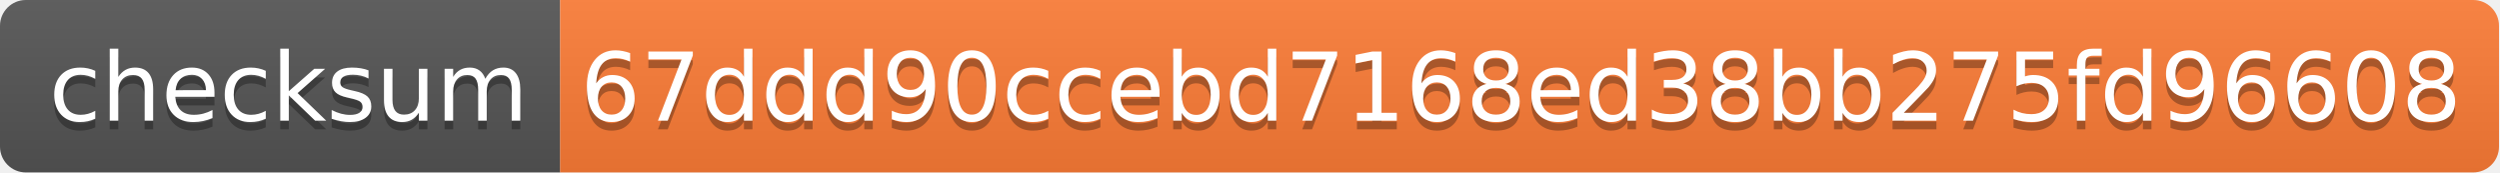
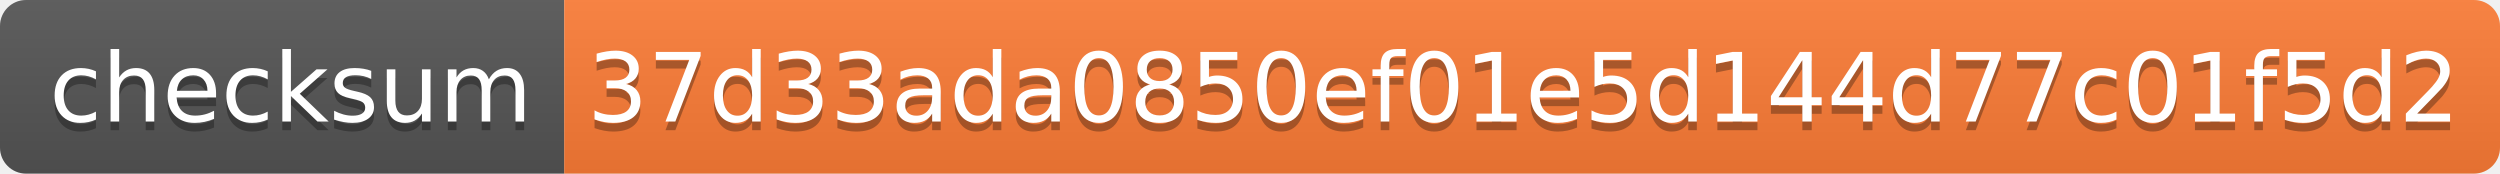
- <svg xmlns="http://www.w3.org/2000/svg" width="290" height="20" role="img" aria-label="checksum: 67ddd90ccebd7168ed38bb275fd96608">
+ <svg xmlns="http://www.w3.org/2000/svg" width="288" height="20" role="img" aria-label="checksum: 37d33ada0850ef01e5d144d77c01f5d2">
  <linearGradient id="s" x2="0" y2="100%">
    <stop offset="0" stop-color="#bbb" stop-opacity=".1" />
    <stop offset="1" stop-opacity=".1" />
  </linearGradient>
  <clipPath id="r">
-     <rect width="290" height="20" rx="3" fill="#fff" />
+     <rect width="288" height="20" rx="3" fill="#fff" />
  </clipPath>
  <g clip-path="url(#r)">
    <rect width="65" height="20" fill="#555" />
-     <rect x="65" width="225" height="20" fill="#fe7d37" />
-     <rect width="290" height="20" fill="url(#s)" />
+     <rect x="65" width="223" height="20" fill="#fe7d37" />
+     <rect width="288" height="20" fill="url(#s)" />
  </g>
  <g fill="#fff" text-anchor="middle" font-family="Verdana,Geneva,DejaVu Sans,sans-serif" text-rendering="geometricPrecision" font-size="110">
    <text aria-hidden="true" x="335" y="150" fill="#010101" fill-opacity=".3" transform="scale(.1)" textLength="550">checksum</text>
    <text x="335" y="140" transform="scale(.1)" fill="#fff" textLength="550">checksum</text>
-     <text aria-hidden="true" x="1765" y="150" fill="#010101" fill-opacity=".3" transform="scale(.1)" textLength="2150">67ddd90ccebd7168ed38bb275fd96608</text>
-     <text x="1765" y="140" transform="scale(.1)" fill="#fff" textLength="2150">67ddd90ccebd7168ed38bb275fd96608</text>
+     <text aria-hidden="true" x="1755" y="150" fill="#010101" fill-opacity=".3" transform="scale(.1)" textLength="2130">37d33ada0850ef01e5d144d77c01f5d2</text>
+     <text x="1755" y="140" transform="scale(.1)" fill="#fff" textLength="2130">37d33ada0850ef01e5d144d77c01f5d2</text>
  </g>
</svg>
